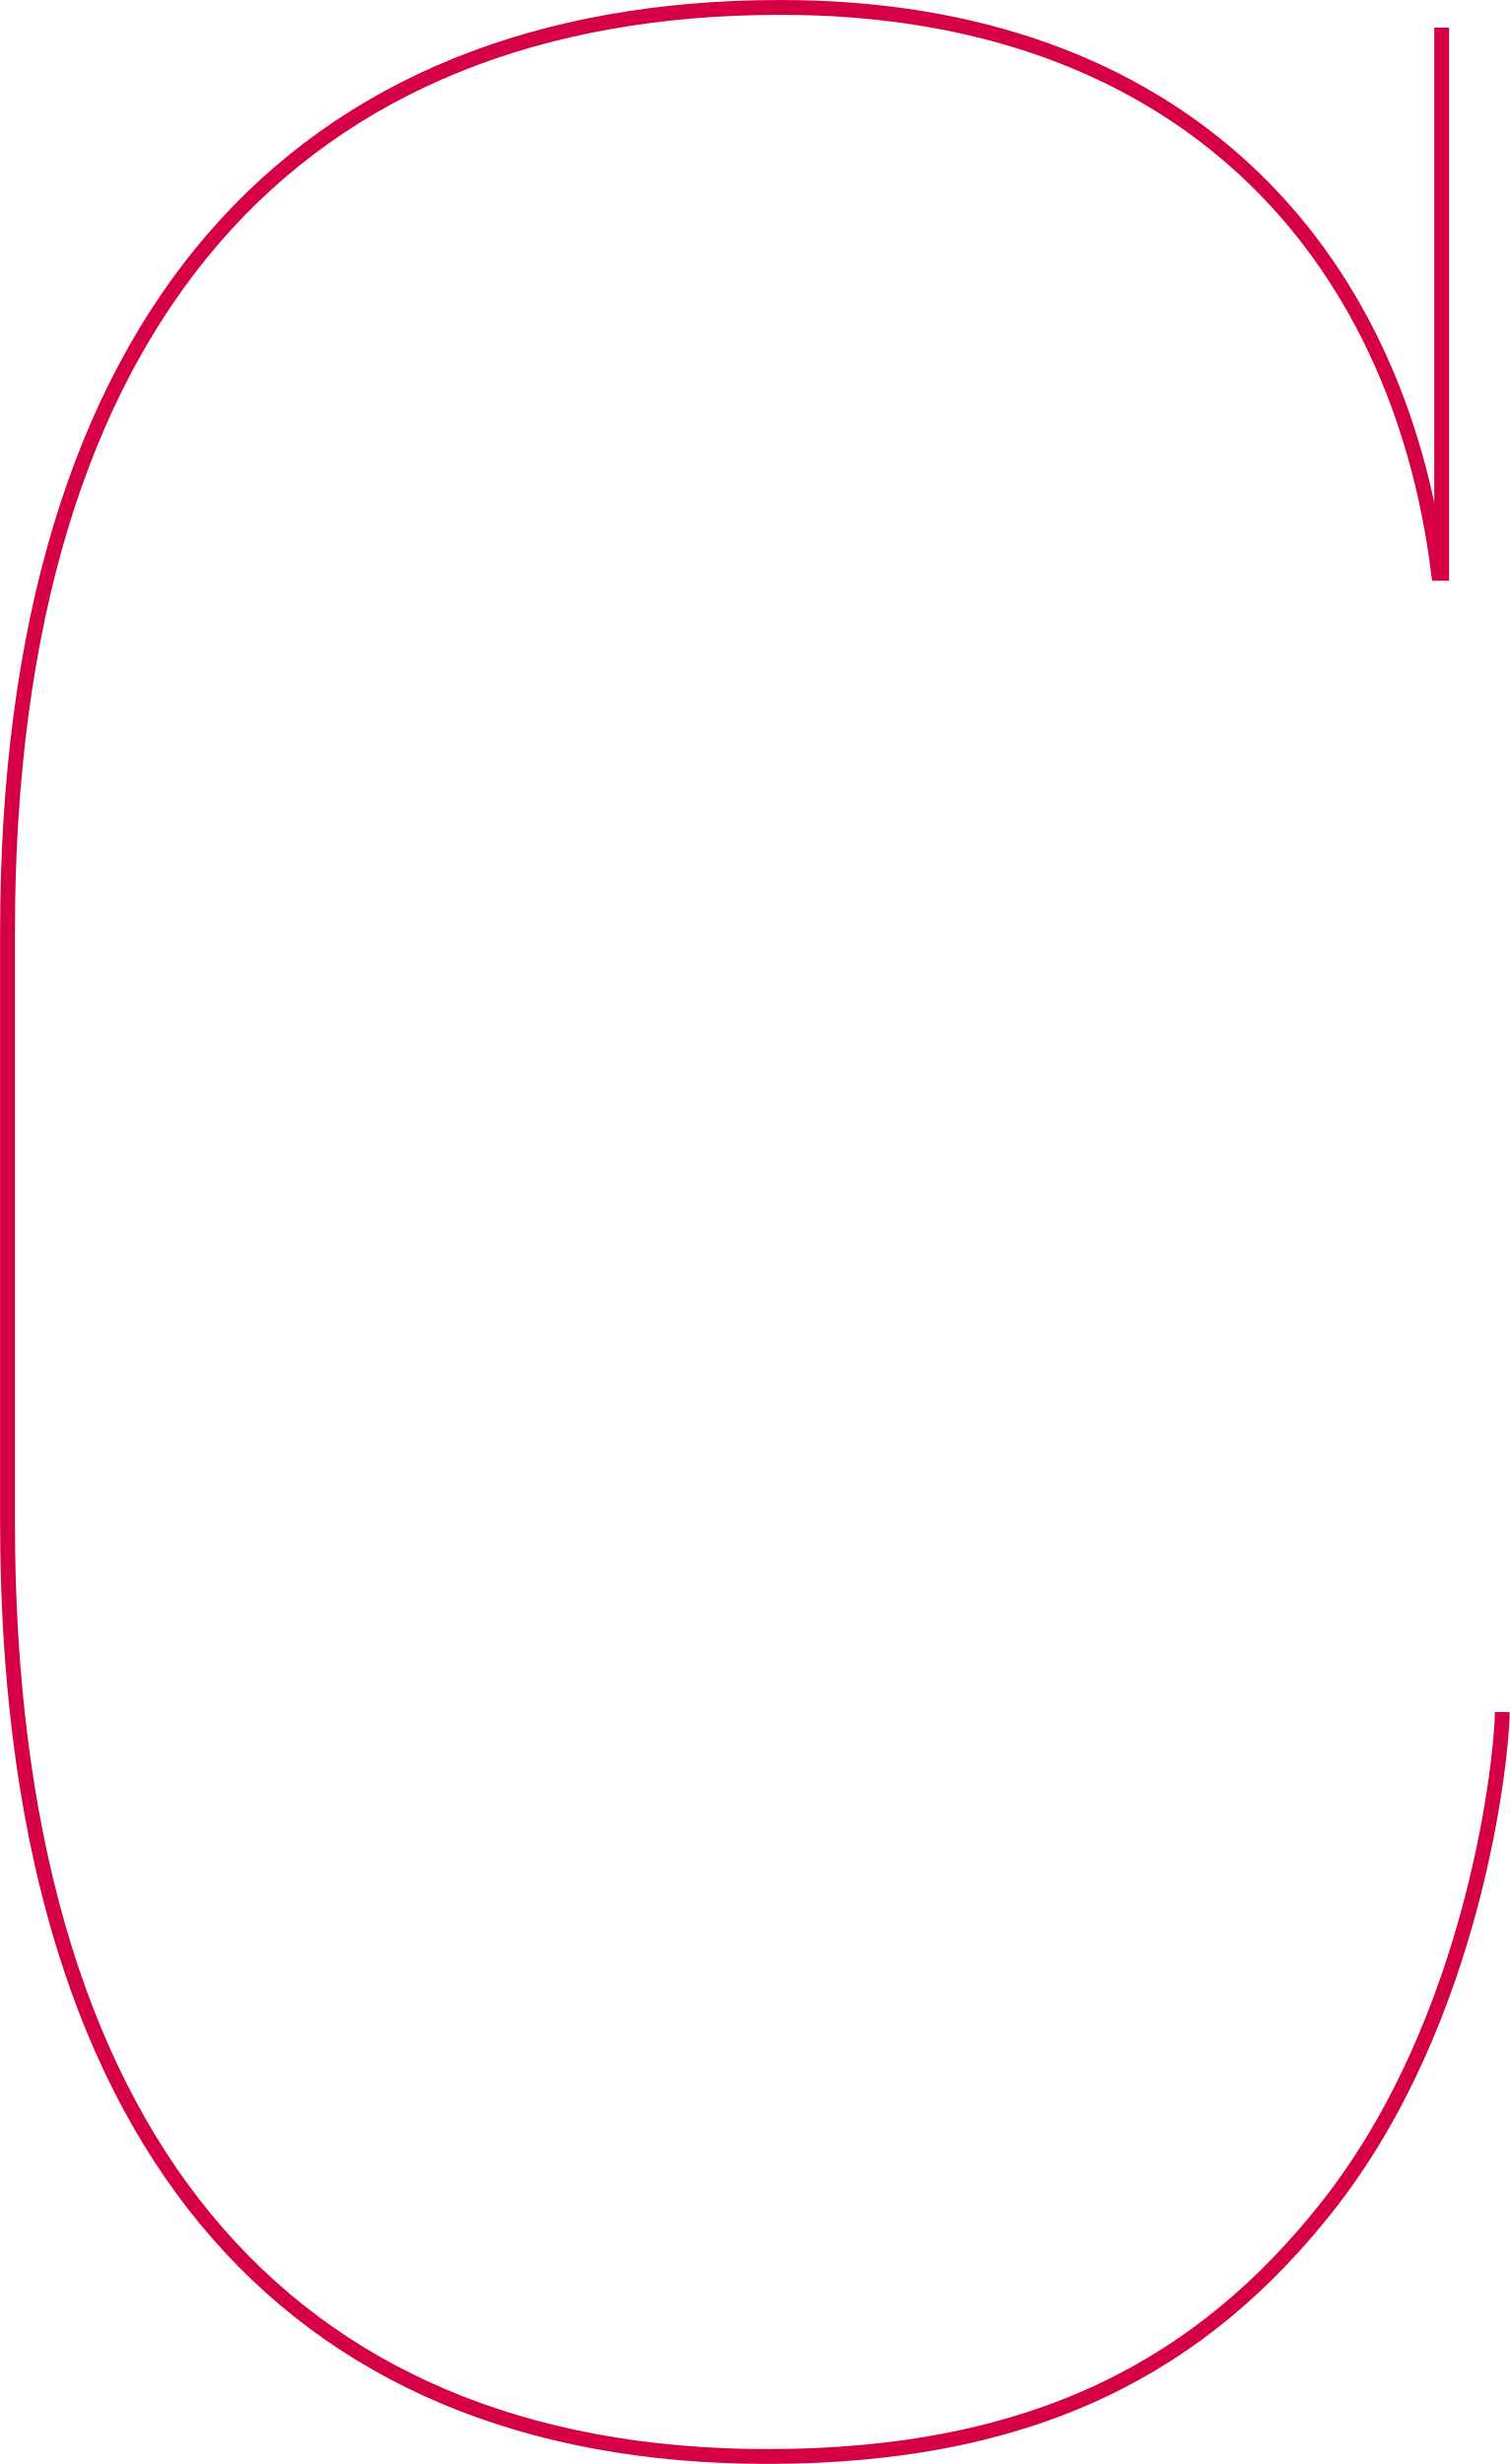
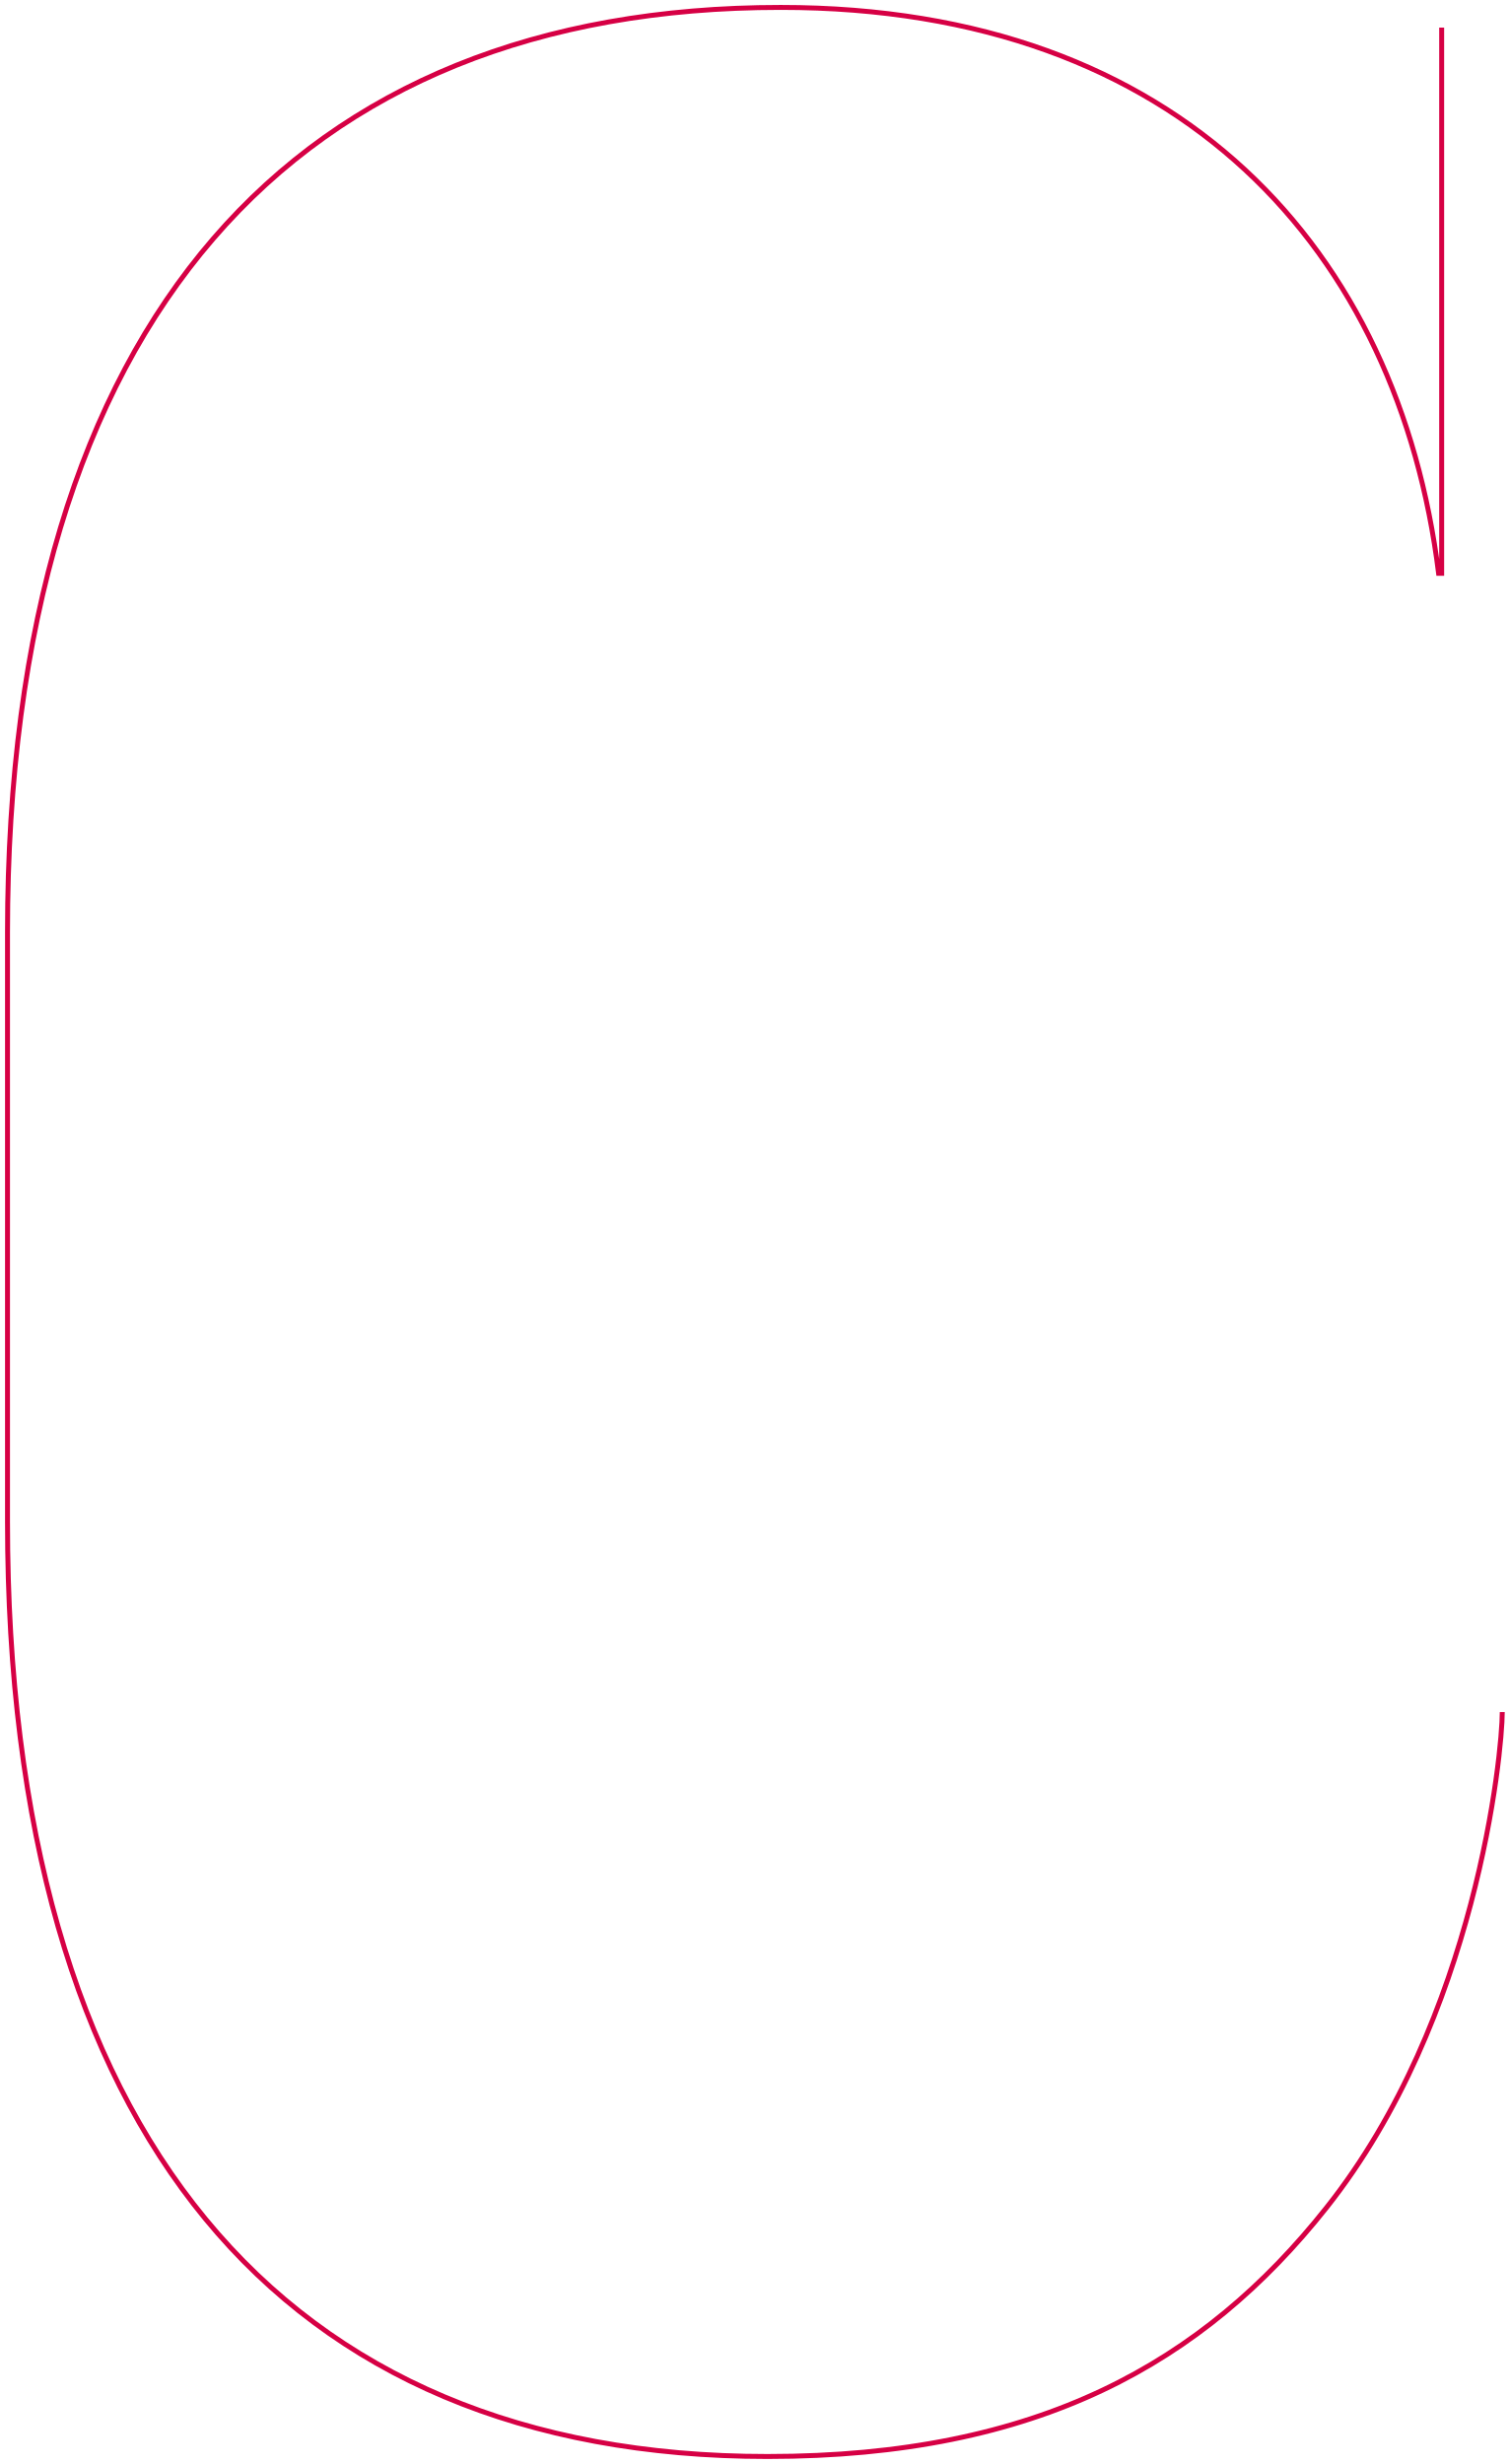
<svg xmlns="http://www.w3.org/2000/svg" id="Layer_1" data-name="Layer 1" viewBox="0 0 152.71 249.27">
  <defs>
-     <style>.cls-1{fill:none;stroke:#d60044;stroke-miterlimit:10;stroke-width:1.5px;}</style>
+     <style>.cls-1{fill:none;stroke:#d60044;stroke-miterlimit:10;stroke-width:0.5px;}</style>
  </defs>
  <path class="cls-1" d="M375.3,292.95c0,4.09-2.58,31-17.8,50.16-12.42,15.66-29.12,25.15-56.53,25.15-49.08,0-76.88-32.53-76.88-94.56V214.06c0-62.37,29.45-93.56,78.21-93.56,40.55,0,62.51,24.69,66.56,57.25h0.31V122.54" transform="translate(-223.33 -119.75)" />
</svg>
